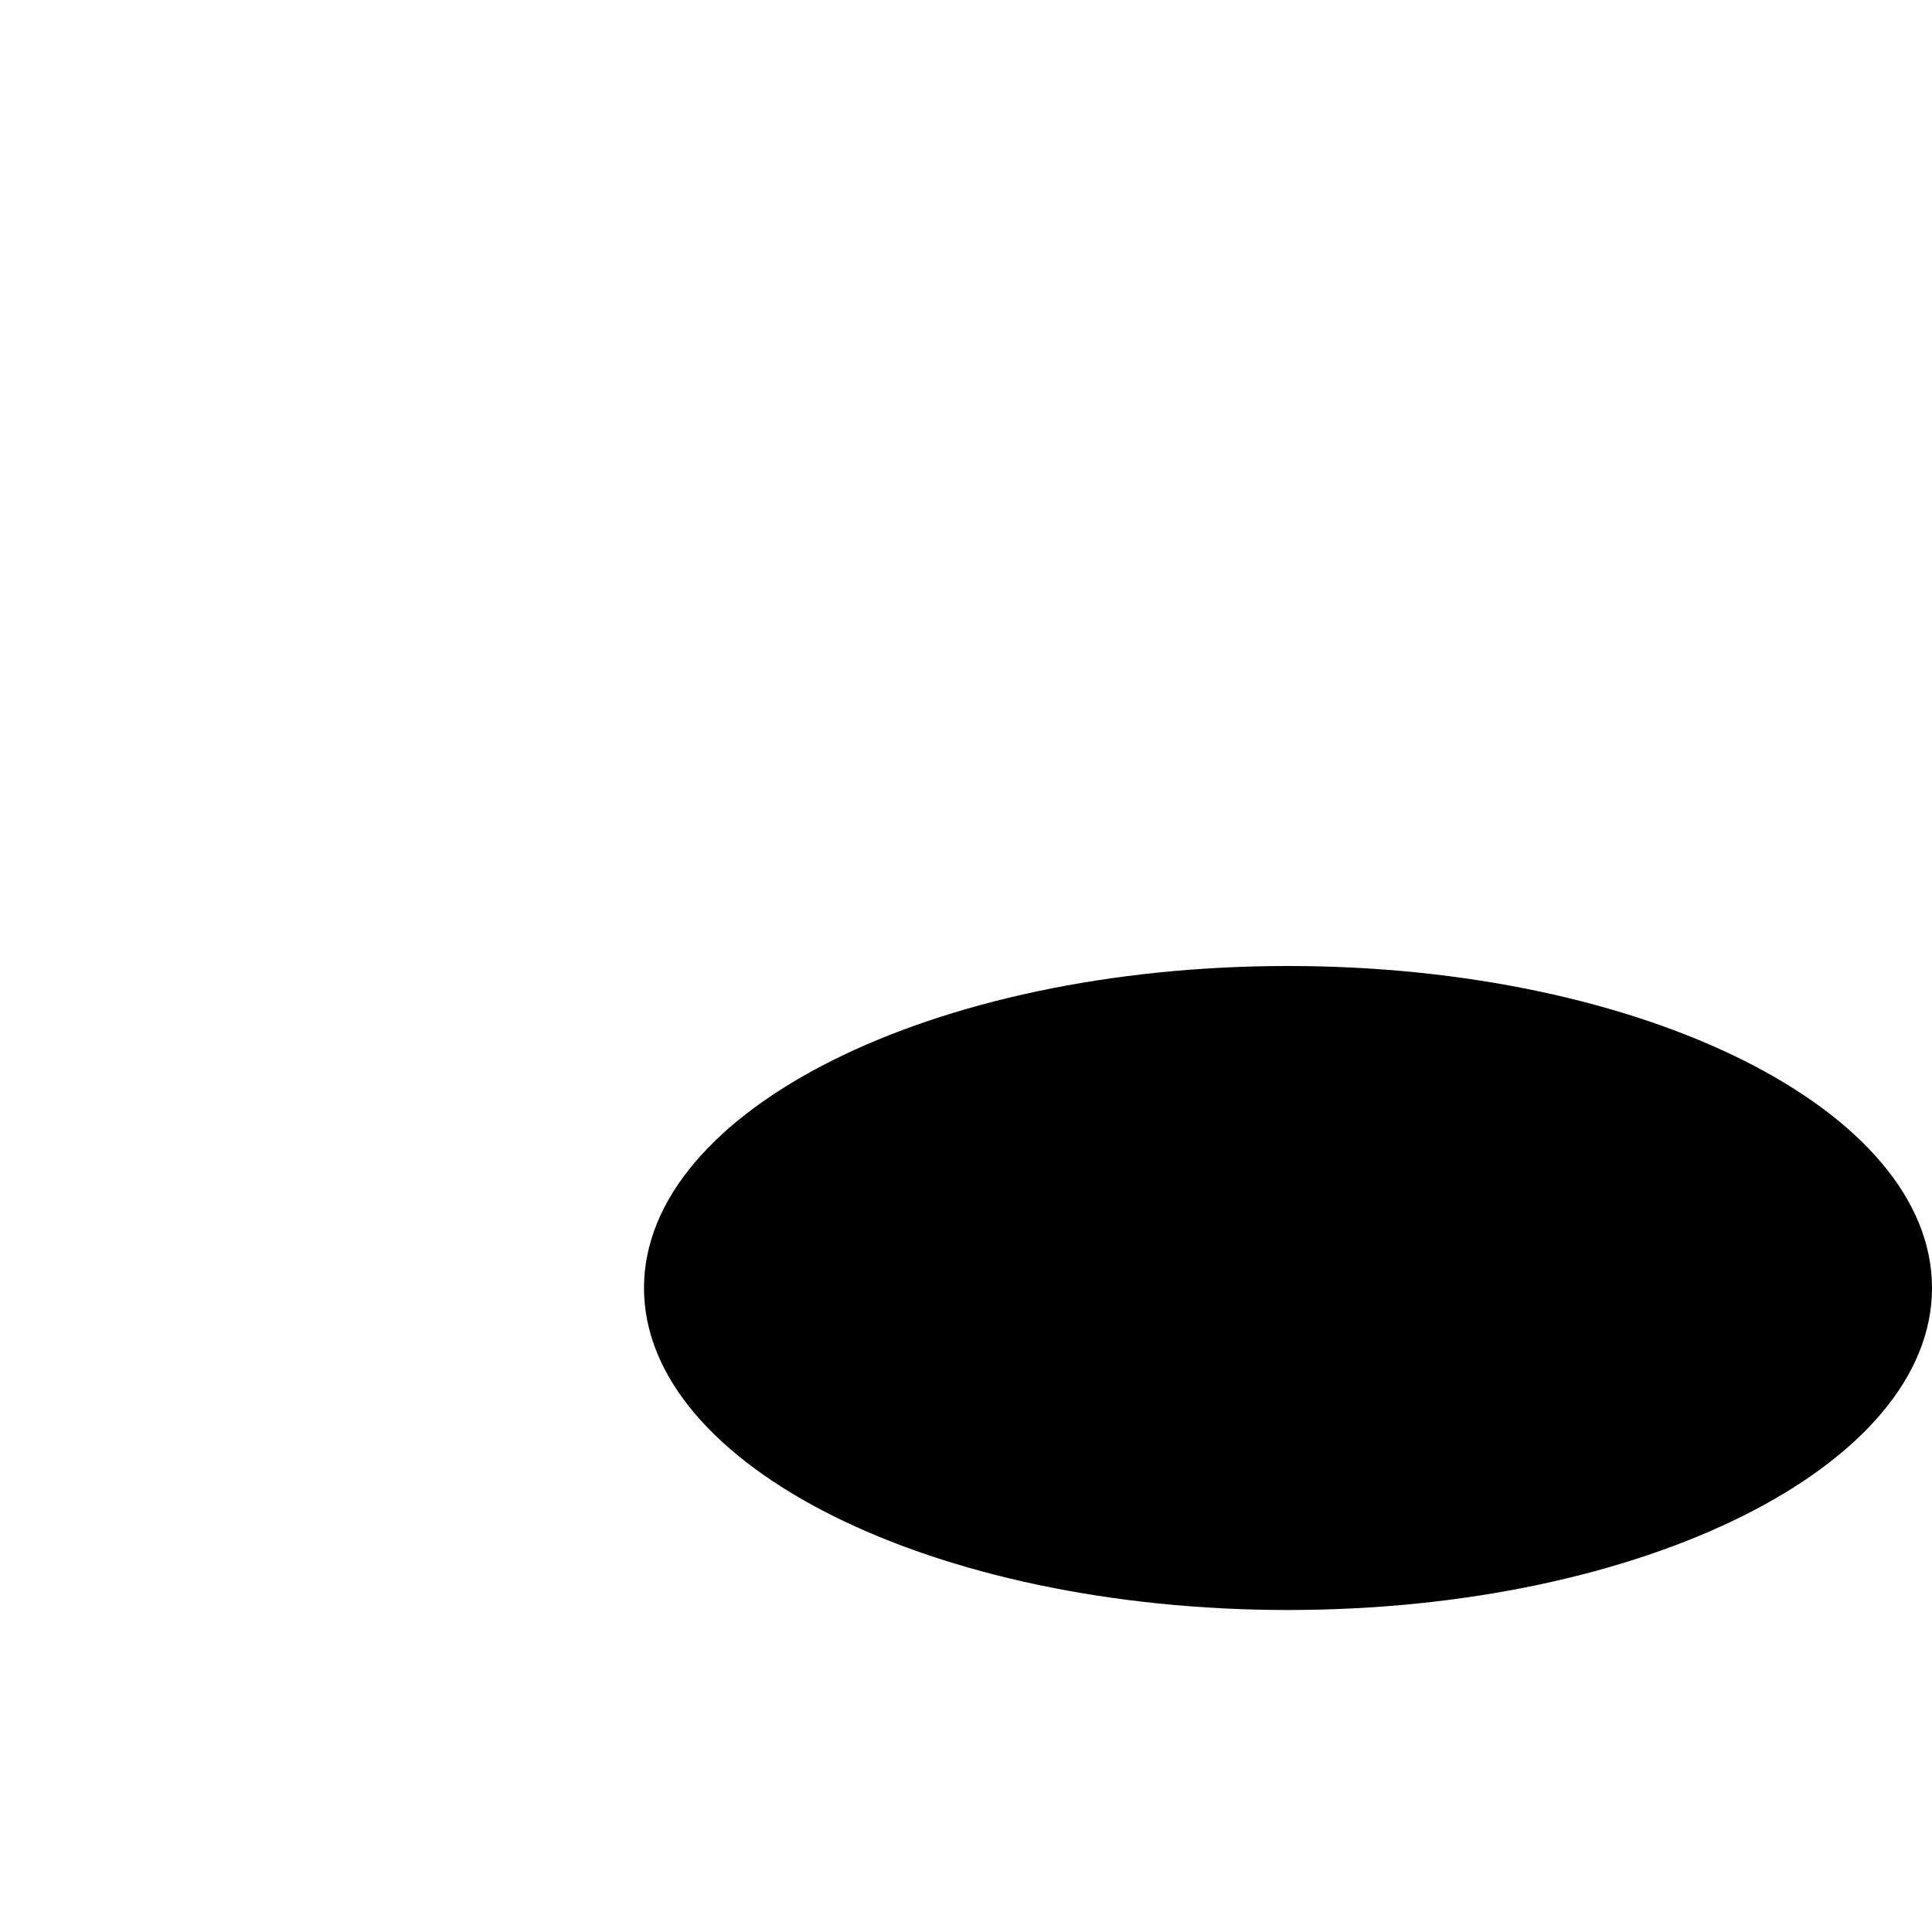
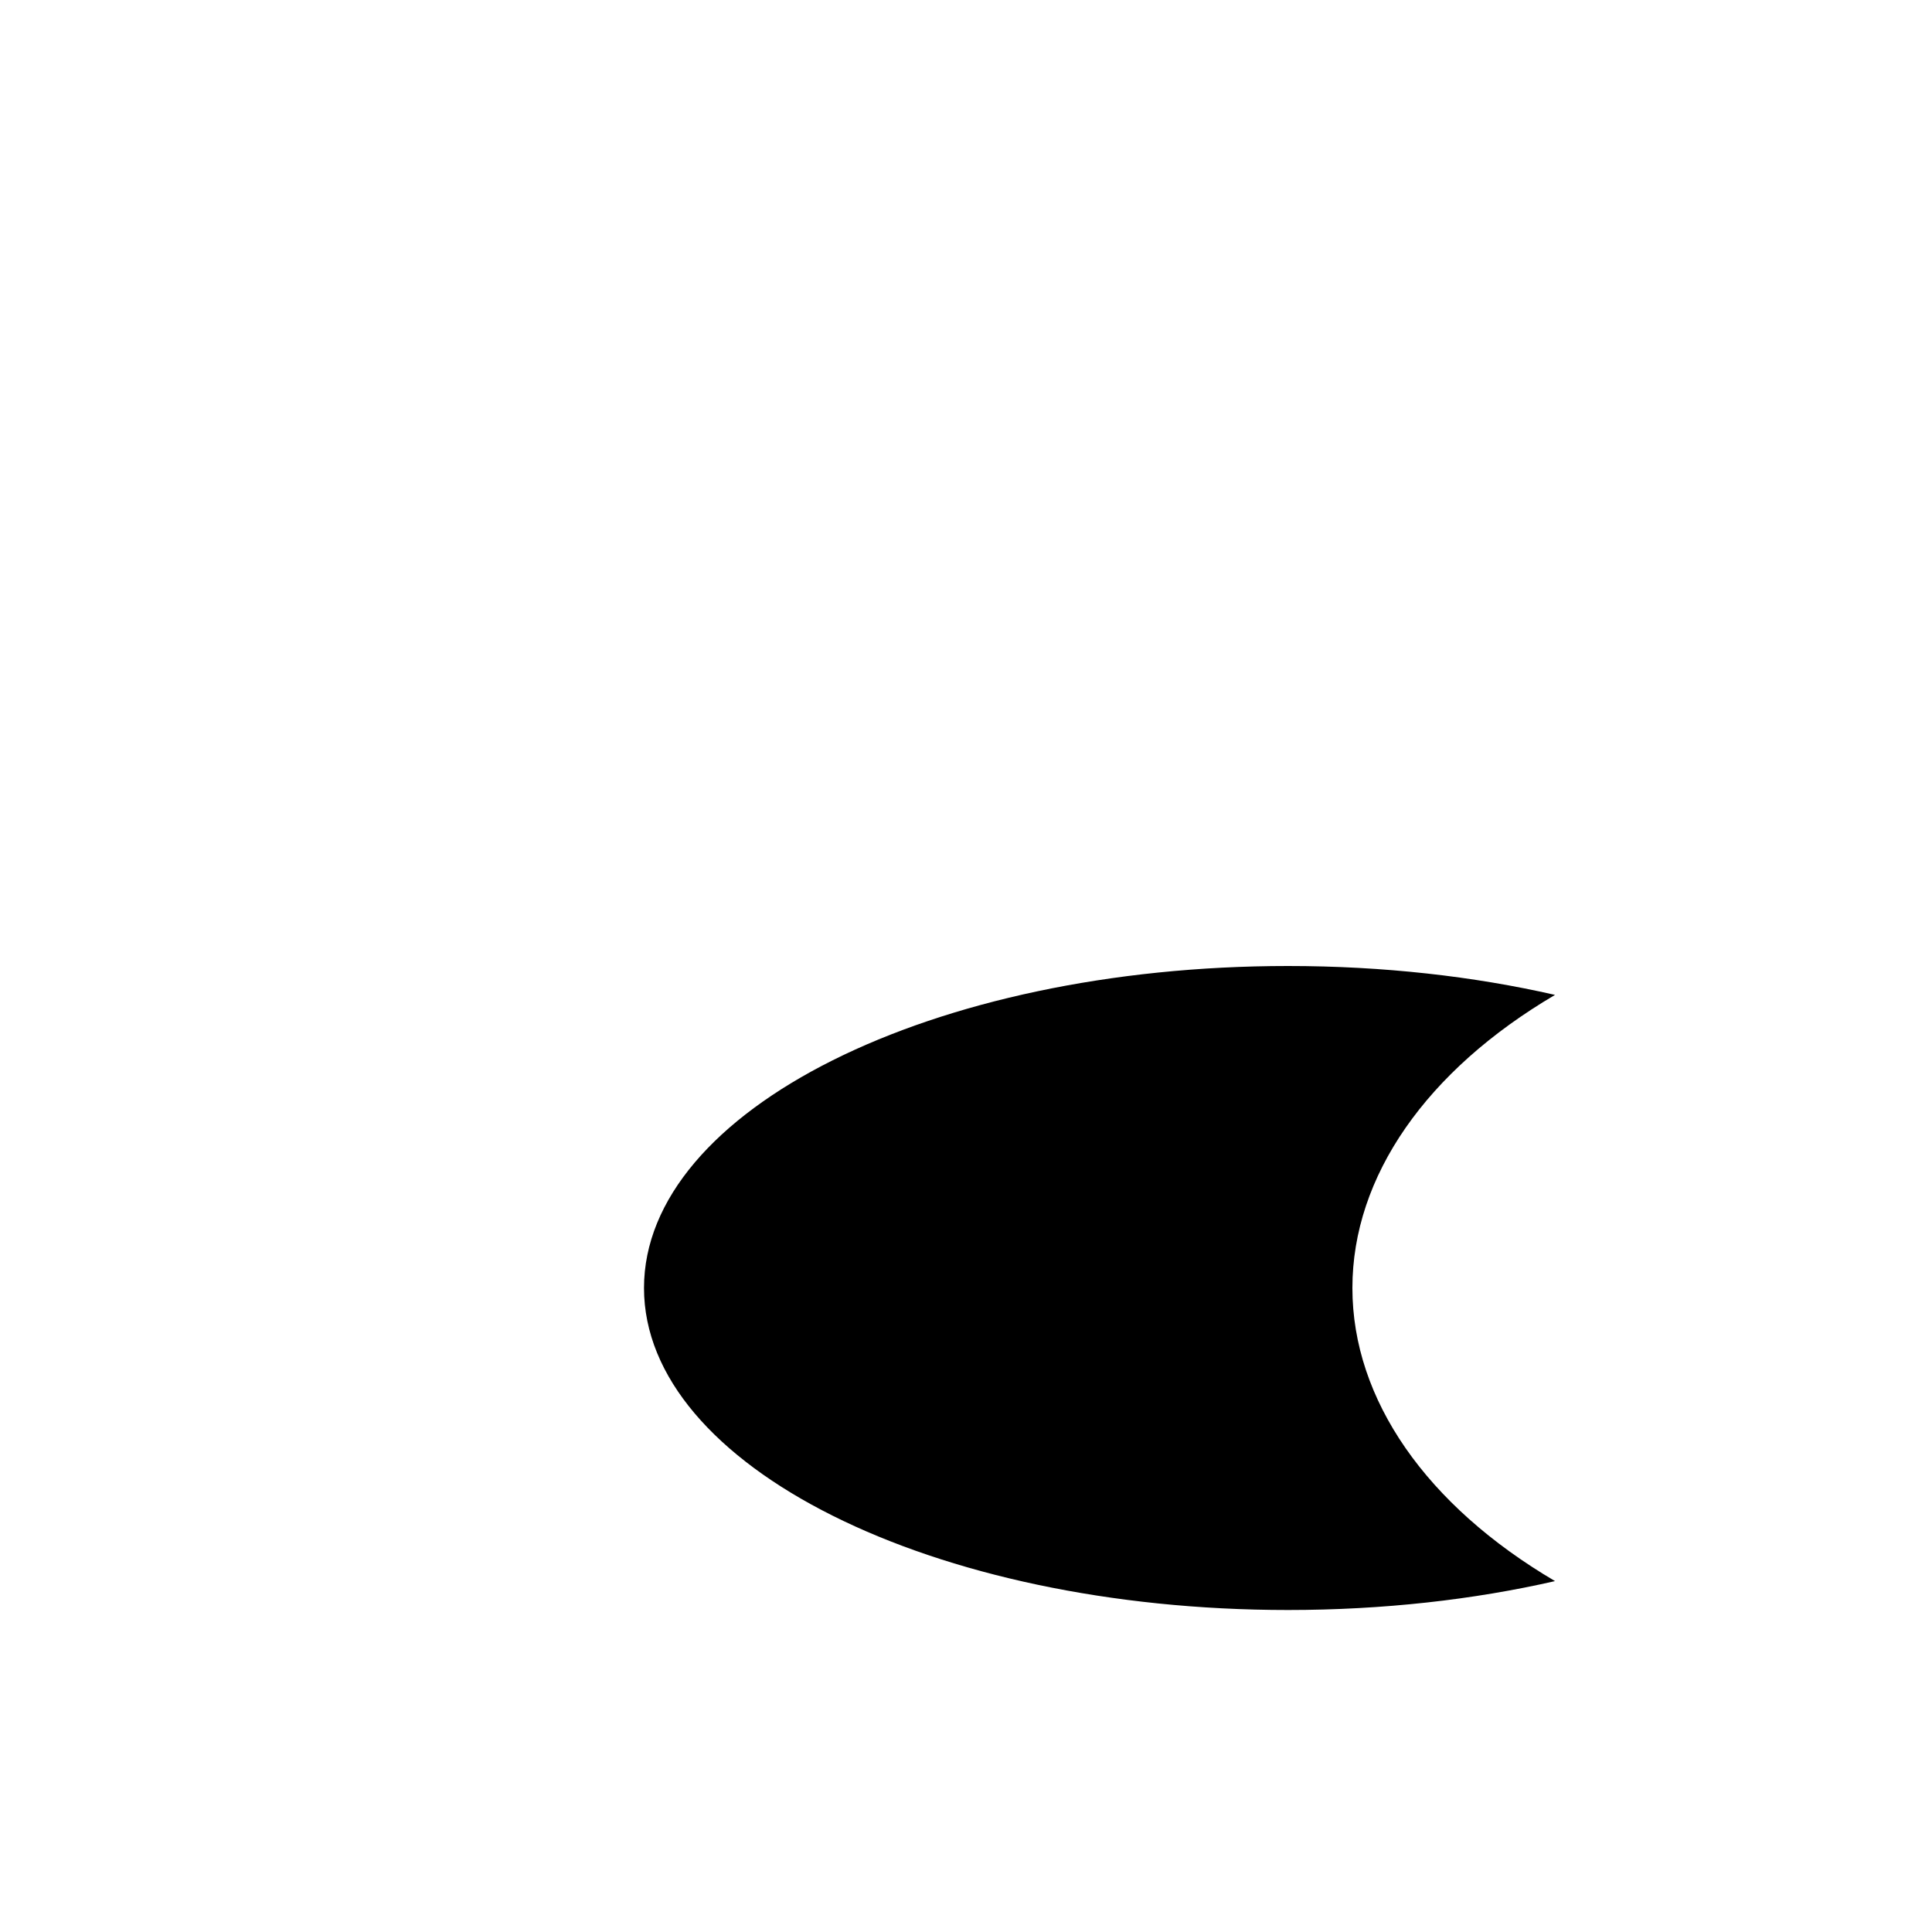
<svg xmlns="http://www.w3.org/2000/svg" id="svg" width="256" height="256" viewBox="0 0 24 24">
-   <ellipse cx="16" cy="16" rx="8" ry="4" />
+   <path d="M8,16 C8,13.791 11.582,12 16,12 C17.183,12 18.306,12.128 19.317,12.359 C17.721,13.298 16.8,14.613 16.8,16 C16.8,17.387 17.721,18.702 19.317,19.641 C18.306,19.872 17.183,20 16,20 C11.582,20 8,18.209 8,16 Z" />
</svg>
